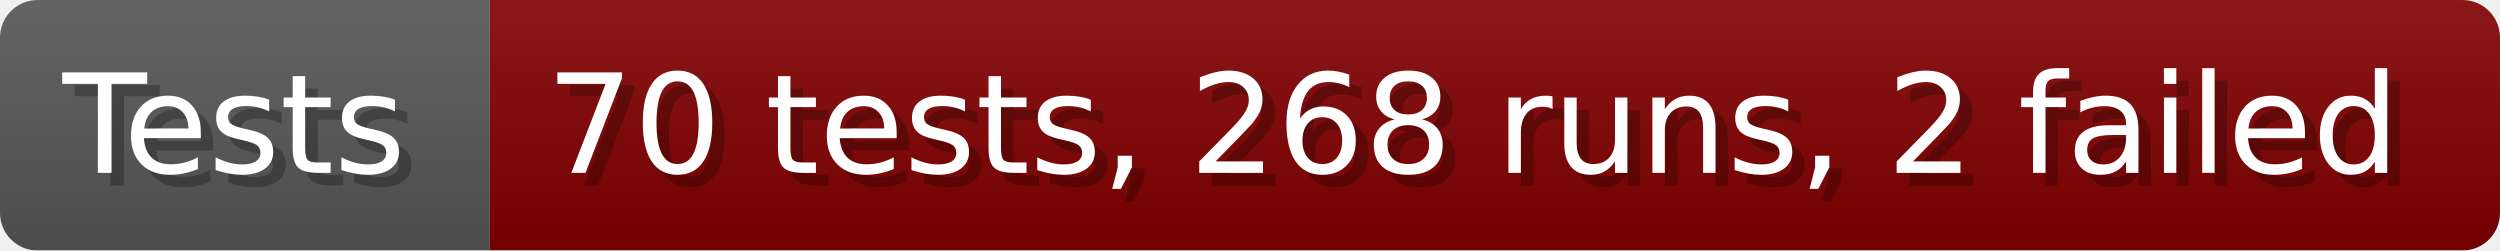
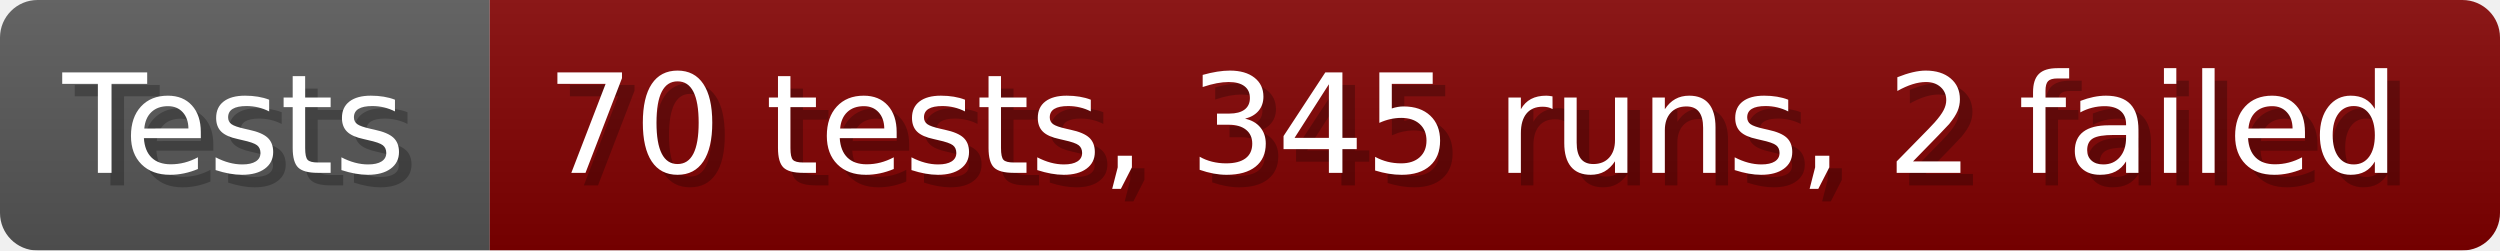
- <svg xmlns="http://www.w3.org/2000/svg" width="199.6" height="20" viewBox="0 0 1996 200" role="img" aria-label="Tests: 70 tests, 268 runs, 2 failed">
+ <svg xmlns="http://www.w3.org/2000/svg" width="199.6" height="20" viewBox="0 0 1996 200" role="img" aria-label="Tests: 70 tests, 345 runs, 2 failed">
  <linearGradient id="a" x2="0" y2="100%">
    <stop offset="0" stop-opacity=".1" stop-color="#EEE" />
    <stop offset="1" stop-opacity=".1" />
  </linearGradient>
  <mask id="m">
    <rect width="1996" height="200" rx="30" fill="#FFF" />
  </mask>
  <g mask="url(#m)">
    <rect width="391" height="200" fill="#555" />
    <rect width="1605" height="200" fill="#800000" x="391" />
    <rect width="1996" height="200" fill="url(#a)" />
  </g>
  <g aria-hidden="true" fill="#fff" text-anchor="start" font-family="Verdana,DejaVu Sans,sans-serif" font-size="110">
    <text x="60" y="148" textLength="291" fill="#000" opacity="0.25">Tests</text>
    <text x="50" y="138" textLength="291">Tests</text>
-     <text x="446" y="148" textLength="1505" fill="#000" opacity="0.25">70 tests, 268 runs, 2 failed</text>
-     <text x="436" y="138" textLength="1505">70 tests, 268 runs, 2 failed</text>
+     <text x="446" y="148" textLength="1505" fill="#000" opacity="0.25">70 tests, 345 runs, 2 failed</text>
+     <text x="436" y="138" textLength="1505">70 tests, 345 runs, 2 failed</text>
  </g>
</svg>
